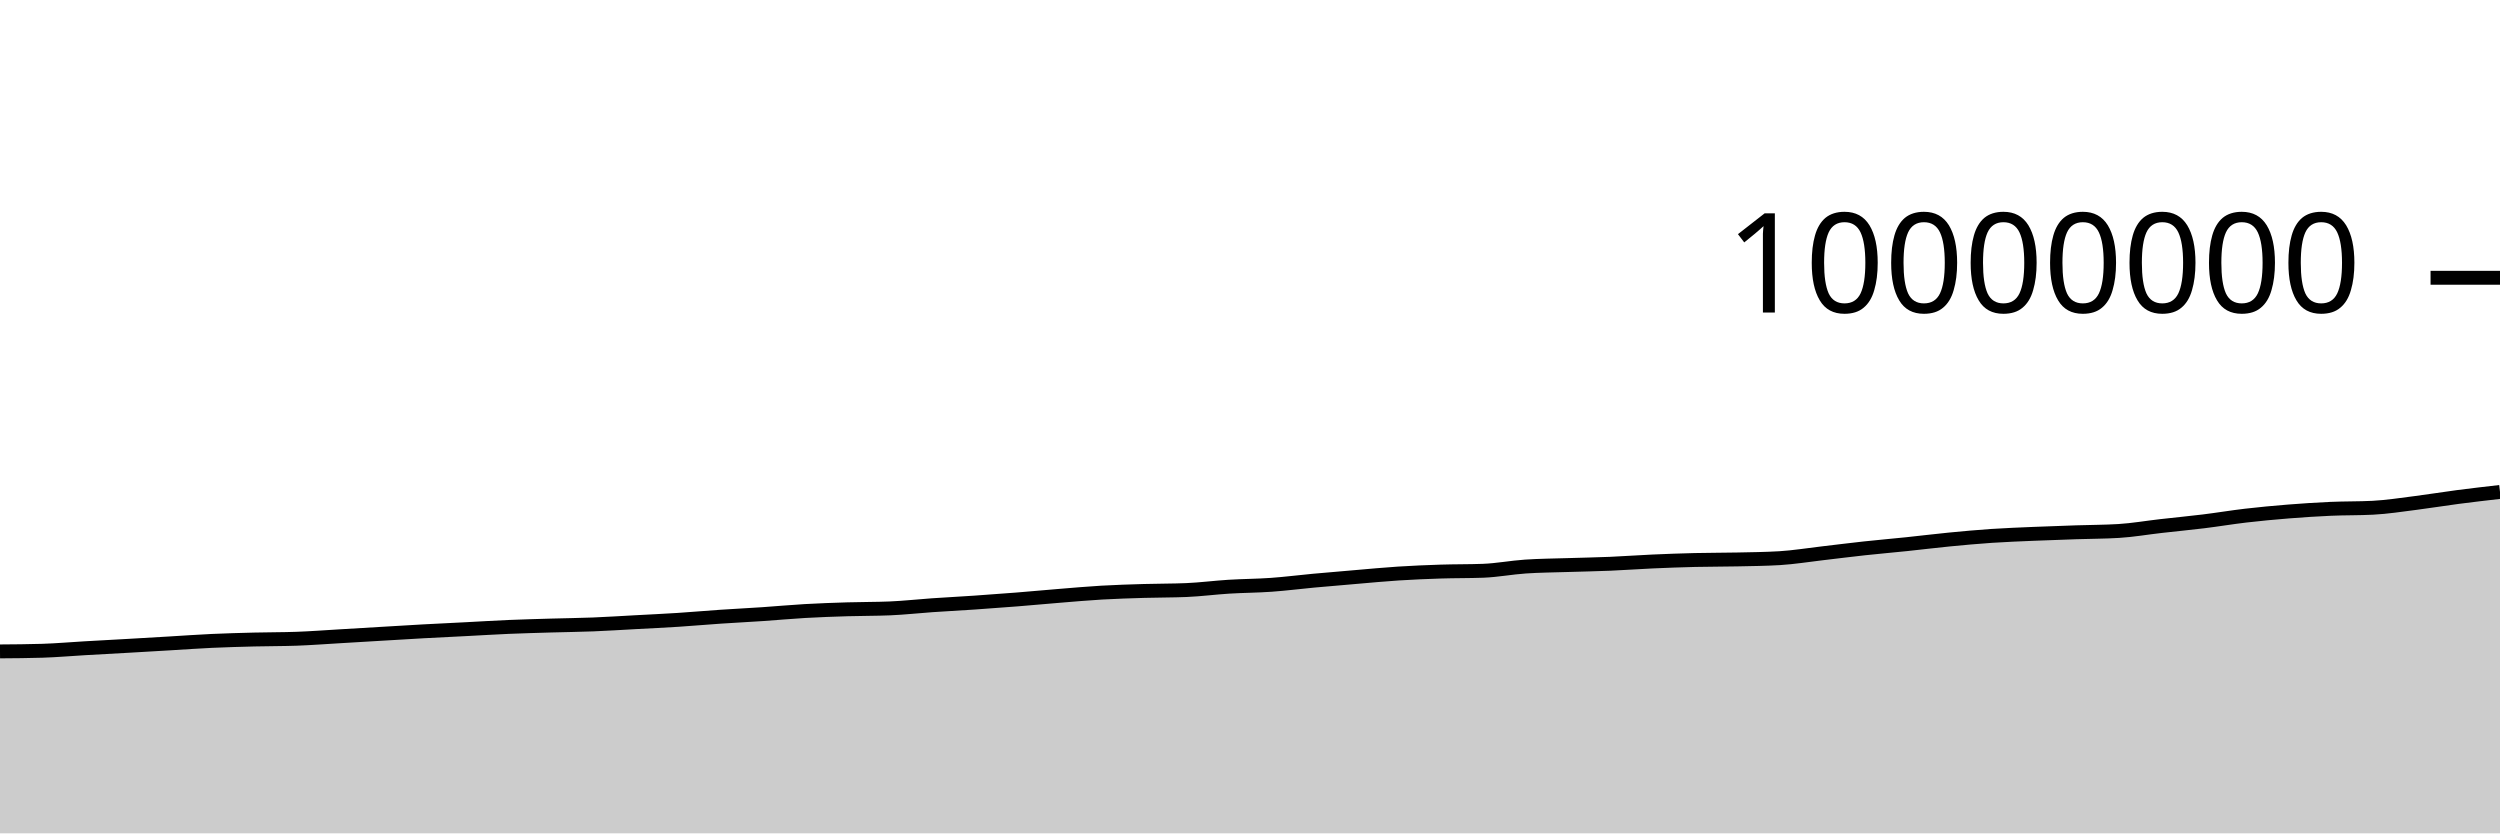
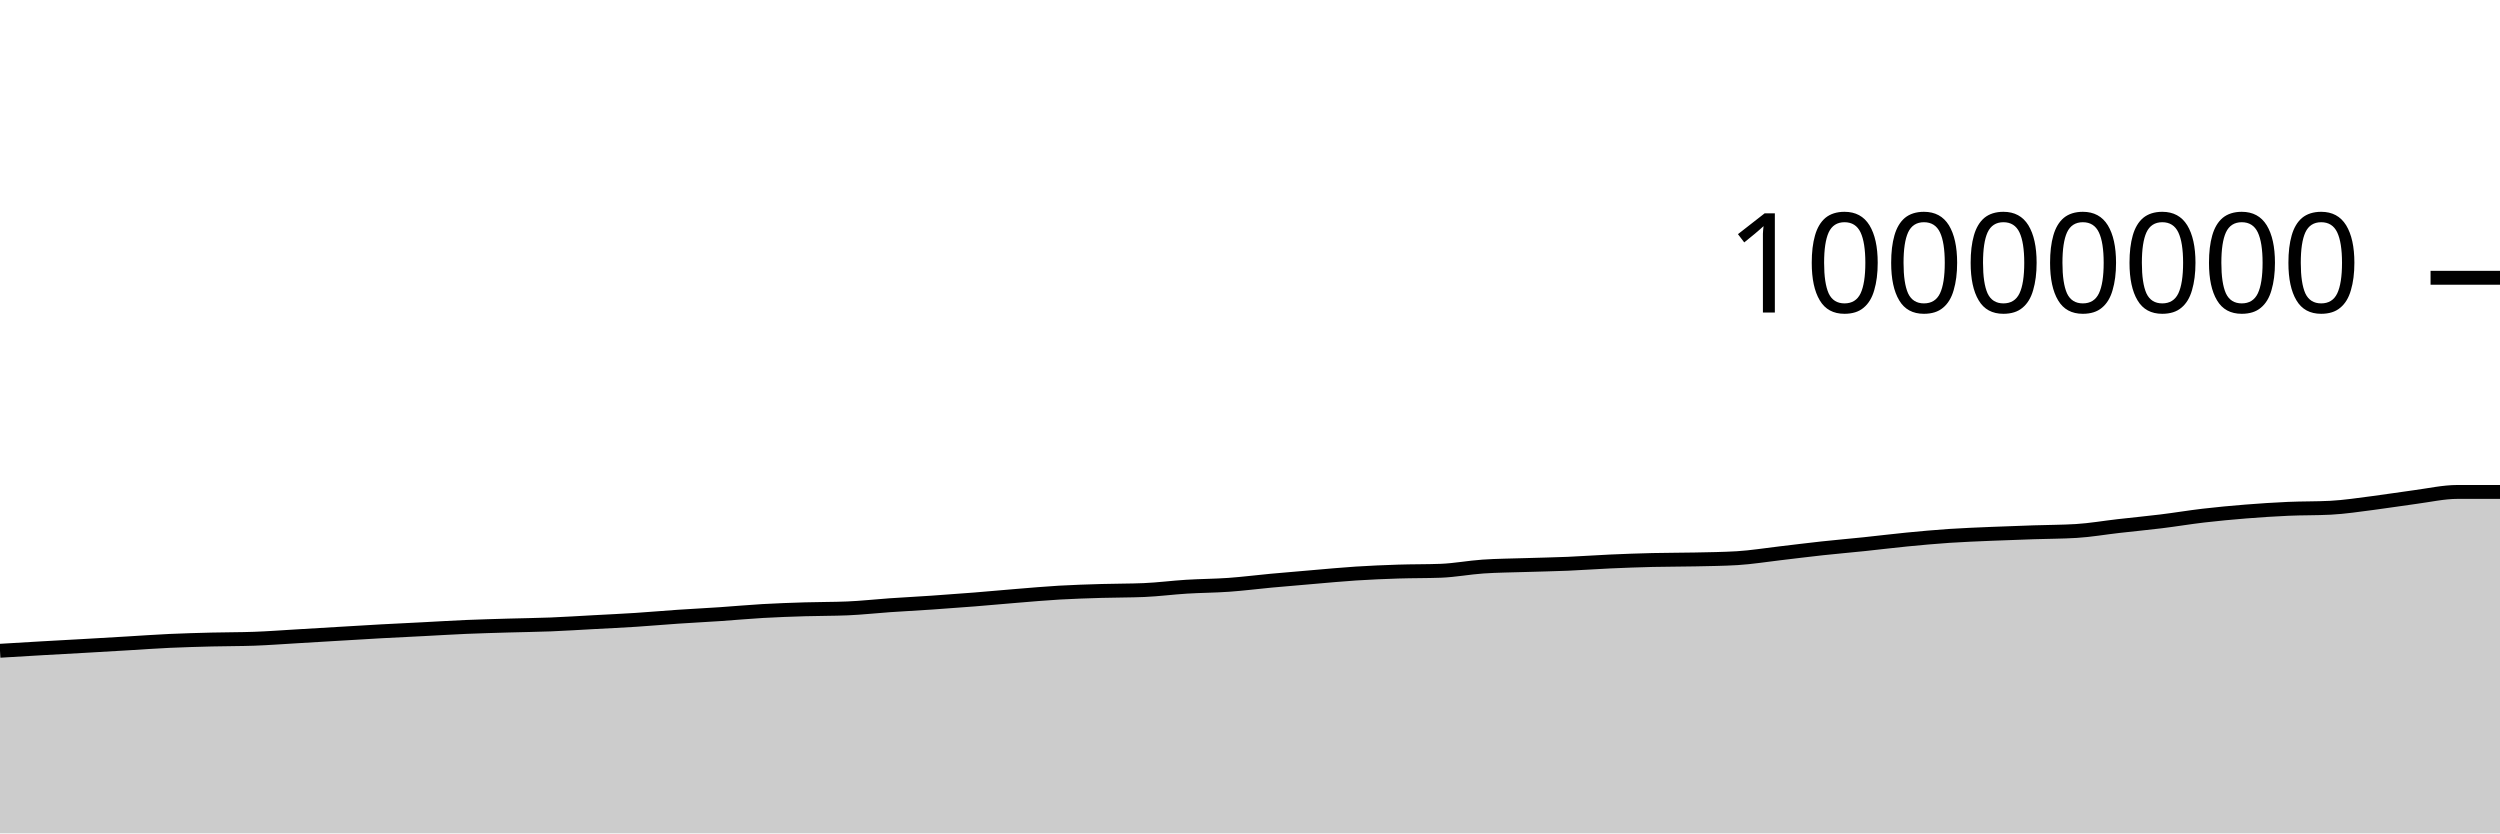
<svg xmlns="http://www.w3.org/2000/svg" viewBox="0 0 180 60">
  <g transform="translate(0,20)">
-     <path class="area" fill="rgba(0, 0, 0, 0.2)" d="M0,26.901C1.017,26.894,2.034,26.886,3.051,26.855C4.068,26.824,5.085,26.733,6.102,26.674C7.119,26.616,8.136,26.562,9.153,26.504C10.169,26.446,11.186,26.386,12.203,26.326C13.22,26.266,14.237,26.192,15.254,26.145C16.271,26.099,17.288,26.071,18.305,26.045C19.322,26.019,20.339,26.027,21.356,25.99C22.373,25.953,23.39,25.876,24.407,25.816C25.424,25.757,26.441,25.694,27.458,25.634C28.475,25.573,29.492,25.51,30.508,25.454C31.525,25.398,32.542,25.351,33.559,25.299C34.576,25.247,35.593,25.183,36.61,25.139C37.627,25.096,38.644,25.07,39.661,25.039C40.678,25.009,41.695,24.999,42.712,24.959C43.729,24.918,44.746,24.852,45.763,24.797C46.78,24.742,47.797,24.695,48.814,24.63C49.831,24.564,50.847,24.473,51.864,24.404C52.881,24.335,53.898,24.285,54.915,24.217C55.932,24.148,56.949,24.052,57.966,23.994C58.983,23.936,60,23.9,61.017,23.869C62.034,23.837,63.051,23.848,64.068,23.805C65.085,23.763,66.102,23.647,67.119,23.577C68.136,23.507,69.153,23.455,70.169,23.386C71.186,23.316,72.203,23.242,73.22,23.161C74.237,23.08,75.254,22.984,76.271,22.901C77.288,22.819,78.305,22.727,79.322,22.668C80.339,22.609,81.356,22.579,82.373,22.548C83.39,22.518,84.407,22.527,85.424,22.484C86.441,22.441,87.458,22.306,88.475,22.243C89.492,22.18,90.508,22.179,91.525,22.107C92.542,22.035,93.559,21.903,94.576,21.809C95.593,21.715,96.61,21.63,97.627,21.544C98.644,21.458,99.661,21.359,100.678,21.294C101.695,21.229,102.712,21.186,103.729,21.153C104.746,21.12,105.763,21.134,106.78,21.096C107.797,21.058,108.814,20.86,109.831,20.791C110.847,20.722,111.864,20.717,112.881,20.684C113.898,20.651,114.915,20.635,115.932,20.592C116.949,20.549,117.966,20.472,118.983,20.427C120,20.381,121.017,20.345,122.034,20.32C123.051,20.296,124.068,20.302,125.085,20.28C126.102,20.258,127.119,20.249,128.136,20.188C129.153,20.127,130.169,19.958,131.186,19.841C132.203,19.723,133.22,19.592,134.237,19.482C135.254,19.371,136.271,19.285,137.288,19.179C138.305,19.073,139.322,18.945,140.339,18.846C141.356,18.747,142.373,18.654,143.39,18.585C144.407,18.517,145.424,18.48,146.441,18.436C147.458,18.392,148.475,18.358,149.492,18.324C150.508,18.289,151.525,18.293,152.542,18.231C153.559,18.169,154.576,17.99,155.593,17.875C156.61,17.759,157.627,17.664,158.644,17.539C159.661,17.414,160.678,17.243,161.695,17.124C162.712,17.006,163.729,16.911,164.746,16.829C165.763,16.748,166.78,16.681,167.797,16.636C168.814,16.591,169.831,16.61,170.847,16.558C171.864,16.506,172.881,16.346,173.898,16.217C174.915,16.089,175.932,15.919,176.949,15.786C177.966,15.653,178.983,15.536,180,15.419L180,40C178.983,40,177.966,40,176.949,40C175.932,40,174.915,40,173.898,40C172.881,40,171.864,40,170.847,40C169.831,40,168.814,40,167.797,40C166.78,40,165.763,40,164.746,40C163.729,40,162.712,40,161.695,40C160.678,40,159.661,40,158.644,40C157.627,40,156.61,40,155.593,40C154.576,40,153.559,40,152.542,40C151.525,40,150.508,40,149.492,40C148.475,40,147.458,40,146.441,40C145.424,40,144.407,40,143.39,40C142.373,40,141.356,40,140.339,40C139.322,40,138.305,40,137.288,40C136.271,40,135.254,40,134.237,40C133.22,40,132.203,40,131.186,40C130.169,40,129.153,40,128.136,40C127.119,40,126.102,40,125.085,40C124.068,40,123.051,40,122.034,40C121.017,40,120,40,118.983,40C117.966,40,116.949,40,115.932,40C114.915,40,113.898,40,112.881,40C111.864,40,110.847,40,109.831,40C108.814,40,107.797,40,106.78,40C105.763,40,104.746,40,103.729,40C102.712,40,101.695,40,100.678,40C99.661,40,98.644,40,97.627,40C96.61,40,95.593,40,94.576,40C93.559,40,92.542,40,91.525,40C90.508,40,89.492,40,88.475,40C87.458,40,86.441,40,85.424,40C84.407,40,83.39,40,82.373,40C81.356,40,80.339,40,79.322,40C78.305,40,77.288,40,76.271,40C75.254,40,74.237,40,73.22,40C72.203,40,71.186,40,70.169,40C69.153,40,68.136,40,67.119,40C66.102,40,65.085,40,64.068,40C63.051,40,62.034,40,61.017,40C60,40,58.983,40,57.966,40C56.949,40,55.932,40,54.915,40C53.898,40,52.881,40,51.864,40C50.847,40,49.831,40,48.814,40C47.797,40,46.78,40,45.763,40C44.746,40,43.729,40,42.712,40C41.695,40,40.678,40,39.661,40C38.644,40,37.627,40,36.61,40C35.593,40,34.576,40,33.559,40C32.542,40,31.525,40,30.508,40C29.492,40,28.475,40,27.458,40C26.441,40,25.424,40,24.407,40C23.39,40,22.373,40,21.356,40C20.339,40,19.322,40,18.305,40C17.288,40,16.271,40,15.254,40C14.237,40,13.22,40,12.203,40C11.186,40,10.169,40,9.153,40C8.136,40,7.119,40,6.102,40C5.085,40,4.068,40,3.051,40C2.034,40,1.017,40,0,40Z" />
-     <path class="line" stroke="black" fill="none" d="M0,26.901C1.017,26.894,2.034,26.886,3.051,26.855C4.068,26.824,5.085,26.733,6.102,26.674C7.119,26.616,8.136,26.562,9.153,26.504C10.169,26.446,11.186,26.386,12.203,26.326C13.22,26.266,14.237,26.192,15.254,26.145C16.271,26.099,17.288,26.071,18.305,26.045C19.322,26.019,20.339,26.027,21.356,25.99C22.373,25.953,23.39,25.876,24.407,25.816C25.424,25.757,26.441,25.694,27.458,25.634C28.475,25.573,29.492,25.51,30.508,25.454C31.525,25.398,32.542,25.351,33.559,25.299C34.576,25.247,35.593,25.183,36.61,25.139C37.627,25.096,38.644,25.07,39.661,25.039C40.678,25.009,41.695,24.999,42.712,24.959C43.729,24.918,44.746,24.852,45.763,24.797C46.78,24.742,47.797,24.695,48.814,24.63C49.831,24.564,50.847,24.473,51.864,24.404C52.881,24.335,53.898,24.285,54.915,24.217C55.932,24.148,56.949,24.052,57.966,23.994C58.983,23.936,60,23.9,61.017,23.869C62.034,23.837,63.051,23.848,64.068,23.805C65.085,23.763,66.102,23.647,67.119,23.577C68.136,23.507,69.153,23.455,70.169,23.386C71.186,23.316,72.203,23.242,73.22,23.161C74.237,23.08,75.254,22.984,76.271,22.901C77.288,22.819,78.305,22.727,79.322,22.668C80.339,22.609,81.356,22.579,82.373,22.548C83.39,22.518,84.407,22.527,85.424,22.484C86.441,22.441,87.458,22.306,88.475,22.243C89.492,22.18,90.508,22.179,91.525,22.107C92.542,22.035,93.559,21.903,94.576,21.809C95.593,21.715,96.61,21.63,97.627,21.544C98.644,21.458,99.661,21.359,100.678,21.294C101.695,21.229,102.712,21.186,103.729,21.153C104.746,21.12,105.763,21.134,106.78,21.096C107.797,21.058,108.814,20.86,109.831,20.791C110.847,20.722,111.864,20.717,112.881,20.684C113.898,20.651,114.915,20.635,115.932,20.592C116.949,20.549,117.966,20.472,118.983,20.427C120,20.381,121.017,20.345,122.034,20.32C123.051,20.296,124.068,20.302,125.085,20.28C126.102,20.258,127.119,20.249,128.136,20.188C129.153,20.127,130.169,19.958,131.186,19.841C132.203,19.723,133.22,19.592,134.237,19.482C135.254,19.371,136.271,19.285,137.288,19.179C138.305,19.073,139.322,18.945,140.339,18.846C141.356,18.747,142.373,18.654,143.39,18.585C144.407,18.517,145.424,18.48,146.441,18.436C147.458,18.392,148.475,18.358,149.492,18.324C150.508,18.289,151.525,18.293,152.542,18.231C153.559,18.169,154.576,17.99,155.593,17.875C156.61,17.759,157.627,17.664,158.644,17.539C159.661,17.414,160.678,17.243,161.695,17.124C162.712,17.006,163.729,16.911,164.746,16.829C165.763,16.748,166.78,16.681,167.797,16.636C168.814,16.591,169.831,16.61,170.847,16.558C171.864,16.506,172.881,16.346,173.898,16.217C174.915,16.089,175.932,15.919,176.949,15.786C177.966,15.653,178.983,15.536,180,15.419" />
+     <path class="area" fill="rgba(0, 0, 0, 0.2)" d="M0,26.855C1.017,26.794,2.034,26.733,3.051,26.674C4.068,26.616,5.085,26.562,6.102,26.504C7.119,26.446,8.136,26.386,9.153,26.326C10.169,26.266,11.186,26.192,12.203,26.145C13.22,26.099,14.237,26.071,15.254,26.045C16.271,26.019,17.288,26.027,18.305,25.99C19.322,25.953,20.339,25.876,21.356,25.816C22.373,25.757,23.39,25.694,24.407,25.634C25.424,25.573,26.441,25.51,27.458,25.454C28.475,25.398,29.492,25.351,30.508,25.299C31.525,25.247,32.542,25.183,33.559,25.139C34.576,25.096,35.593,25.07,36.61,25.039C37.627,25.009,38.644,24.999,39.661,24.959C40.678,24.918,41.695,24.852,42.712,24.797C43.729,24.742,44.746,24.695,45.763,24.63C46.78,24.564,47.797,24.473,48.814,24.404C49.831,24.335,50.847,24.285,51.864,24.217C52.881,24.148,53.898,24.052,54.915,23.994C55.932,23.936,56.949,23.9,57.966,23.869C58.983,23.837,60,23.848,61.017,23.805C62.034,23.763,63.051,23.647,64.068,23.577C65.085,23.507,66.102,23.455,67.119,23.386C68.136,23.316,69.153,23.242,70.169,23.161C71.186,23.08,72.203,22.984,73.22,22.901C74.237,22.819,75.254,22.727,76.271,22.668C77.288,22.609,78.305,22.579,79.322,22.548C80.339,22.518,81.356,22.527,82.373,22.484C83.39,22.441,84.407,22.306,85.424,22.243C86.441,22.18,87.458,22.179,88.475,22.107C89.492,22.035,90.508,21.903,91.525,21.809C92.542,21.715,93.559,21.63,94.576,21.544C95.593,21.458,96.61,21.359,97.627,21.294C98.644,21.229,99.661,21.186,100.678,21.153C101.695,21.12,102.712,21.134,103.729,21.096C104.746,21.058,105.763,20.86,106.78,20.791C107.797,20.722,108.814,20.717,109.831,20.684C110.847,20.651,111.864,20.635,112.881,20.592C113.898,20.549,114.915,20.472,115.932,20.427C116.949,20.381,117.966,20.345,118.983,20.32C120,20.296,121.017,20.302,122.034,20.28C123.051,20.258,124.068,20.249,125.085,20.188C126.102,20.127,127.119,19.958,128.136,19.841C129.153,19.723,130.169,19.592,131.186,19.482C132.203,19.371,133.22,19.285,134.237,19.179C135.254,19.073,136.271,18.945,137.288,18.846C138.305,18.747,139.322,18.654,140.339,18.585C141.356,18.517,142.373,18.48,143.39,18.436C144.407,18.392,145.424,18.358,146.441,18.324C147.458,18.289,148.475,18.293,149.492,18.231C150.508,18.169,151.525,17.99,152.542,17.875C153.559,17.759,154.576,17.664,155.593,17.539C156.61,17.414,157.627,17.243,158.644,17.124C159.661,17.006,160.678,16.911,161.695,16.829C162.712,16.748,163.729,16.681,164.746,16.636C165.763,16.591,166.78,16.61,167.797,16.558C168.814,16.506,169.831,16.346,170.847,16.217C171.864,16.089,172.881,15.919,173.898,15.786C174.915,15.653,175.932,15.419,176.949,15.419C177.966,15.419,178.983,15.419,180,15.419L180,40C178.983,40,177.966,40,176.949,40C175.932,40,174.915,40,173.898,40C172.881,40,171.864,40,170.847,40C169.831,40,168.814,40,167.797,40C166.78,40,165.763,40,164.746,40C163.729,40,162.712,40,161.695,40C160.678,40,159.661,40,158.644,40C157.627,40,156.61,40,155.593,40C154.576,40,153.559,40,152.542,40C151.525,40,150.508,40,149.492,40C148.475,40,147.458,40,146.441,40C145.424,40,144.407,40,143.39,40C142.373,40,141.356,40,140.339,40C139.322,40,138.305,40,137.288,40C136.271,40,135.254,40,134.237,40C133.22,40,132.203,40,131.186,40C130.169,40,129.153,40,128.136,40C127.119,40,126.102,40,125.085,40C124.068,40,123.051,40,122.034,40C121.017,40,120,40,118.983,40C117.966,40,116.949,40,115.932,40C114.915,40,113.898,40,112.881,40C111.864,40,110.847,40,109.831,40C108.814,40,107.797,40,106.78,40C105.763,40,104.746,40,103.729,40C102.712,40,101.695,40,100.678,40C99.661,40,98.644,40,97.627,40C96.61,40,95.593,40,94.576,40C93.559,40,92.542,40,91.525,40C90.508,40,89.492,40,88.475,40C87.458,40,86.441,40,85.424,40C84.407,40,83.39,40,82.373,40C81.356,40,80.339,40,79.322,40C78.305,40,77.288,40,76.271,40C75.254,40,74.237,40,73.22,40C72.203,40,71.186,40,70.169,40C69.153,40,68.136,40,67.119,40C66.102,40,65.085,40,64.068,40C63.051,40,62.034,40,61.017,40C60,40,58.983,40,57.966,40C56.949,40,55.932,40,54.915,40C53.898,40,52.881,40,51.864,40C50.847,40,49.831,40,48.814,40C47.797,40,46.78,40,45.763,40C44.746,40,43.729,40,42.712,40C41.695,40,40.678,40,39.661,40C38.644,40,37.627,40,36.61,40C35.593,40,34.576,40,33.559,40C32.542,40,31.525,40,30.508,40C29.492,40,28.475,40,27.458,40C26.441,40,25.424,40,24.407,40C23.39,40,22.373,40,21.356,40C20.339,40,19.322,40,18.305,40C17.288,40,16.271,40,15.254,40C14.237,40,13.22,40,12.203,40C11.186,40,10.169,40,9.153,40C8.136,40,7.119,40,6.102,40C5.085,40,4.068,40,3.051,40C2.034,40,1.017,40,0,40Z" />
+     <path class="line" stroke="black" fill="none" d="M0,26.855C1.017,26.794,2.034,26.733,3.051,26.674C4.068,26.616,5.085,26.562,6.102,26.504C7.119,26.446,8.136,26.386,9.153,26.326C10.169,26.266,11.186,26.192,12.203,26.145C13.22,26.099,14.237,26.071,15.254,26.045C16.271,26.019,17.288,26.027,18.305,25.99C19.322,25.953,20.339,25.876,21.356,25.816C22.373,25.757,23.39,25.694,24.407,25.634C25.424,25.573,26.441,25.51,27.458,25.454C28.475,25.398,29.492,25.351,30.508,25.299C31.525,25.247,32.542,25.183,33.559,25.139C34.576,25.096,35.593,25.07,36.61,25.039C37.627,25.009,38.644,24.999,39.661,24.959C40.678,24.918,41.695,24.852,42.712,24.797C43.729,24.742,44.746,24.695,45.763,24.63C46.78,24.564,47.797,24.473,48.814,24.404C49.831,24.335,50.847,24.285,51.864,24.217C52.881,24.148,53.898,24.052,54.915,23.994C55.932,23.936,56.949,23.9,57.966,23.869C58.983,23.837,60,23.848,61.017,23.805C62.034,23.763,63.051,23.647,64.068,23.577C65.085,23.507,66.102,23.455,67.119,23.386C68.136,23.316,69.153,23.242,70.169,23.161C71.186,23.08,72.203,22.984,73.22,22.901C74.237,22.819,75.254,22.727,76.271,22.668C77.288,22.609,78.305,22.579,79.322,22.548C80.339,22.518,81.356,22.527,82.373,22.484C83.39,22.441,84.407,22.306,85.424,22.243C86.441,22.18,87.458,22.179,88.475,22.107C89.492,22.035,90.508,21.903,91.525,21.809C92.542,21.715,93.559,21.63,94.576,21.544C95.593,21.458,96.61,21.359,97.627,21.294C98.644,21.229,99.661,21.186,100.678,21.153C101.695,21.12,102.712,21.134,103.729,21.096C104.746,21.058,105.763,20.86,106.78,20.791C107.797,20.722,108.814,20.717,109.831,20.684C110.847,20.651,111.864,20.635,112.881,20.592C113.898,20.549,114.915,20.472,115.932,20.427C116.949,20.381,117.966,20.345,118.983,20.32C120,20.296,121.017,20.302,122.034,20.28C123.051,20.258,124.068,20.249,125.085,20.188C126.102,20.127,127.119,19.958,128.136,19.841C129.153,19.723,130.169,19.592,131.186,19.482C132.203,19.371,133.22,19.285,134.237,19.179C135.254,19.073,136.271,18.945,137.288,18.846C138.305,18.747,139.322,18.654,140.339,18.585C141.356,18.517,142.373,18.48,143.39,18.436C144.407,18.392,145.424,18.358,146.441,18.324C147.458,18.289,148.475,18.293,149.492,18.231C150.508,18.169,151.525,17.99,152.542,17.875C153.559,17.759,154.576,17.664,155.593,17.539C156.61,17.414,157.627,17.243,158.644,17.124C159.661,17.006,160.678,16.911,161.695,16.829C162.712,16.748,163.729,16.681,164.746,16.636C165.763,16.591,166.78,16.61,167.797,16.558C168.814,16.506,169.831,16.346,170.847,16.217C171.864,16.089,172.881,15.919,173.898,15.786C174.915,15.653,175.932,15.419,176.949,15.419C177.966,15.419,178.983,15.419,180,15.419" />
    <path class="axis-ceiling" stroke-width="1" stroke="black" fill="none" d="M175,0L180,0" />
    <text class="axis-ceiling-label" font-family="sans-serif" text-anchor="end" font-size="10px" x="170" y="2.5">10000000</text>
  </g>
</svg>
